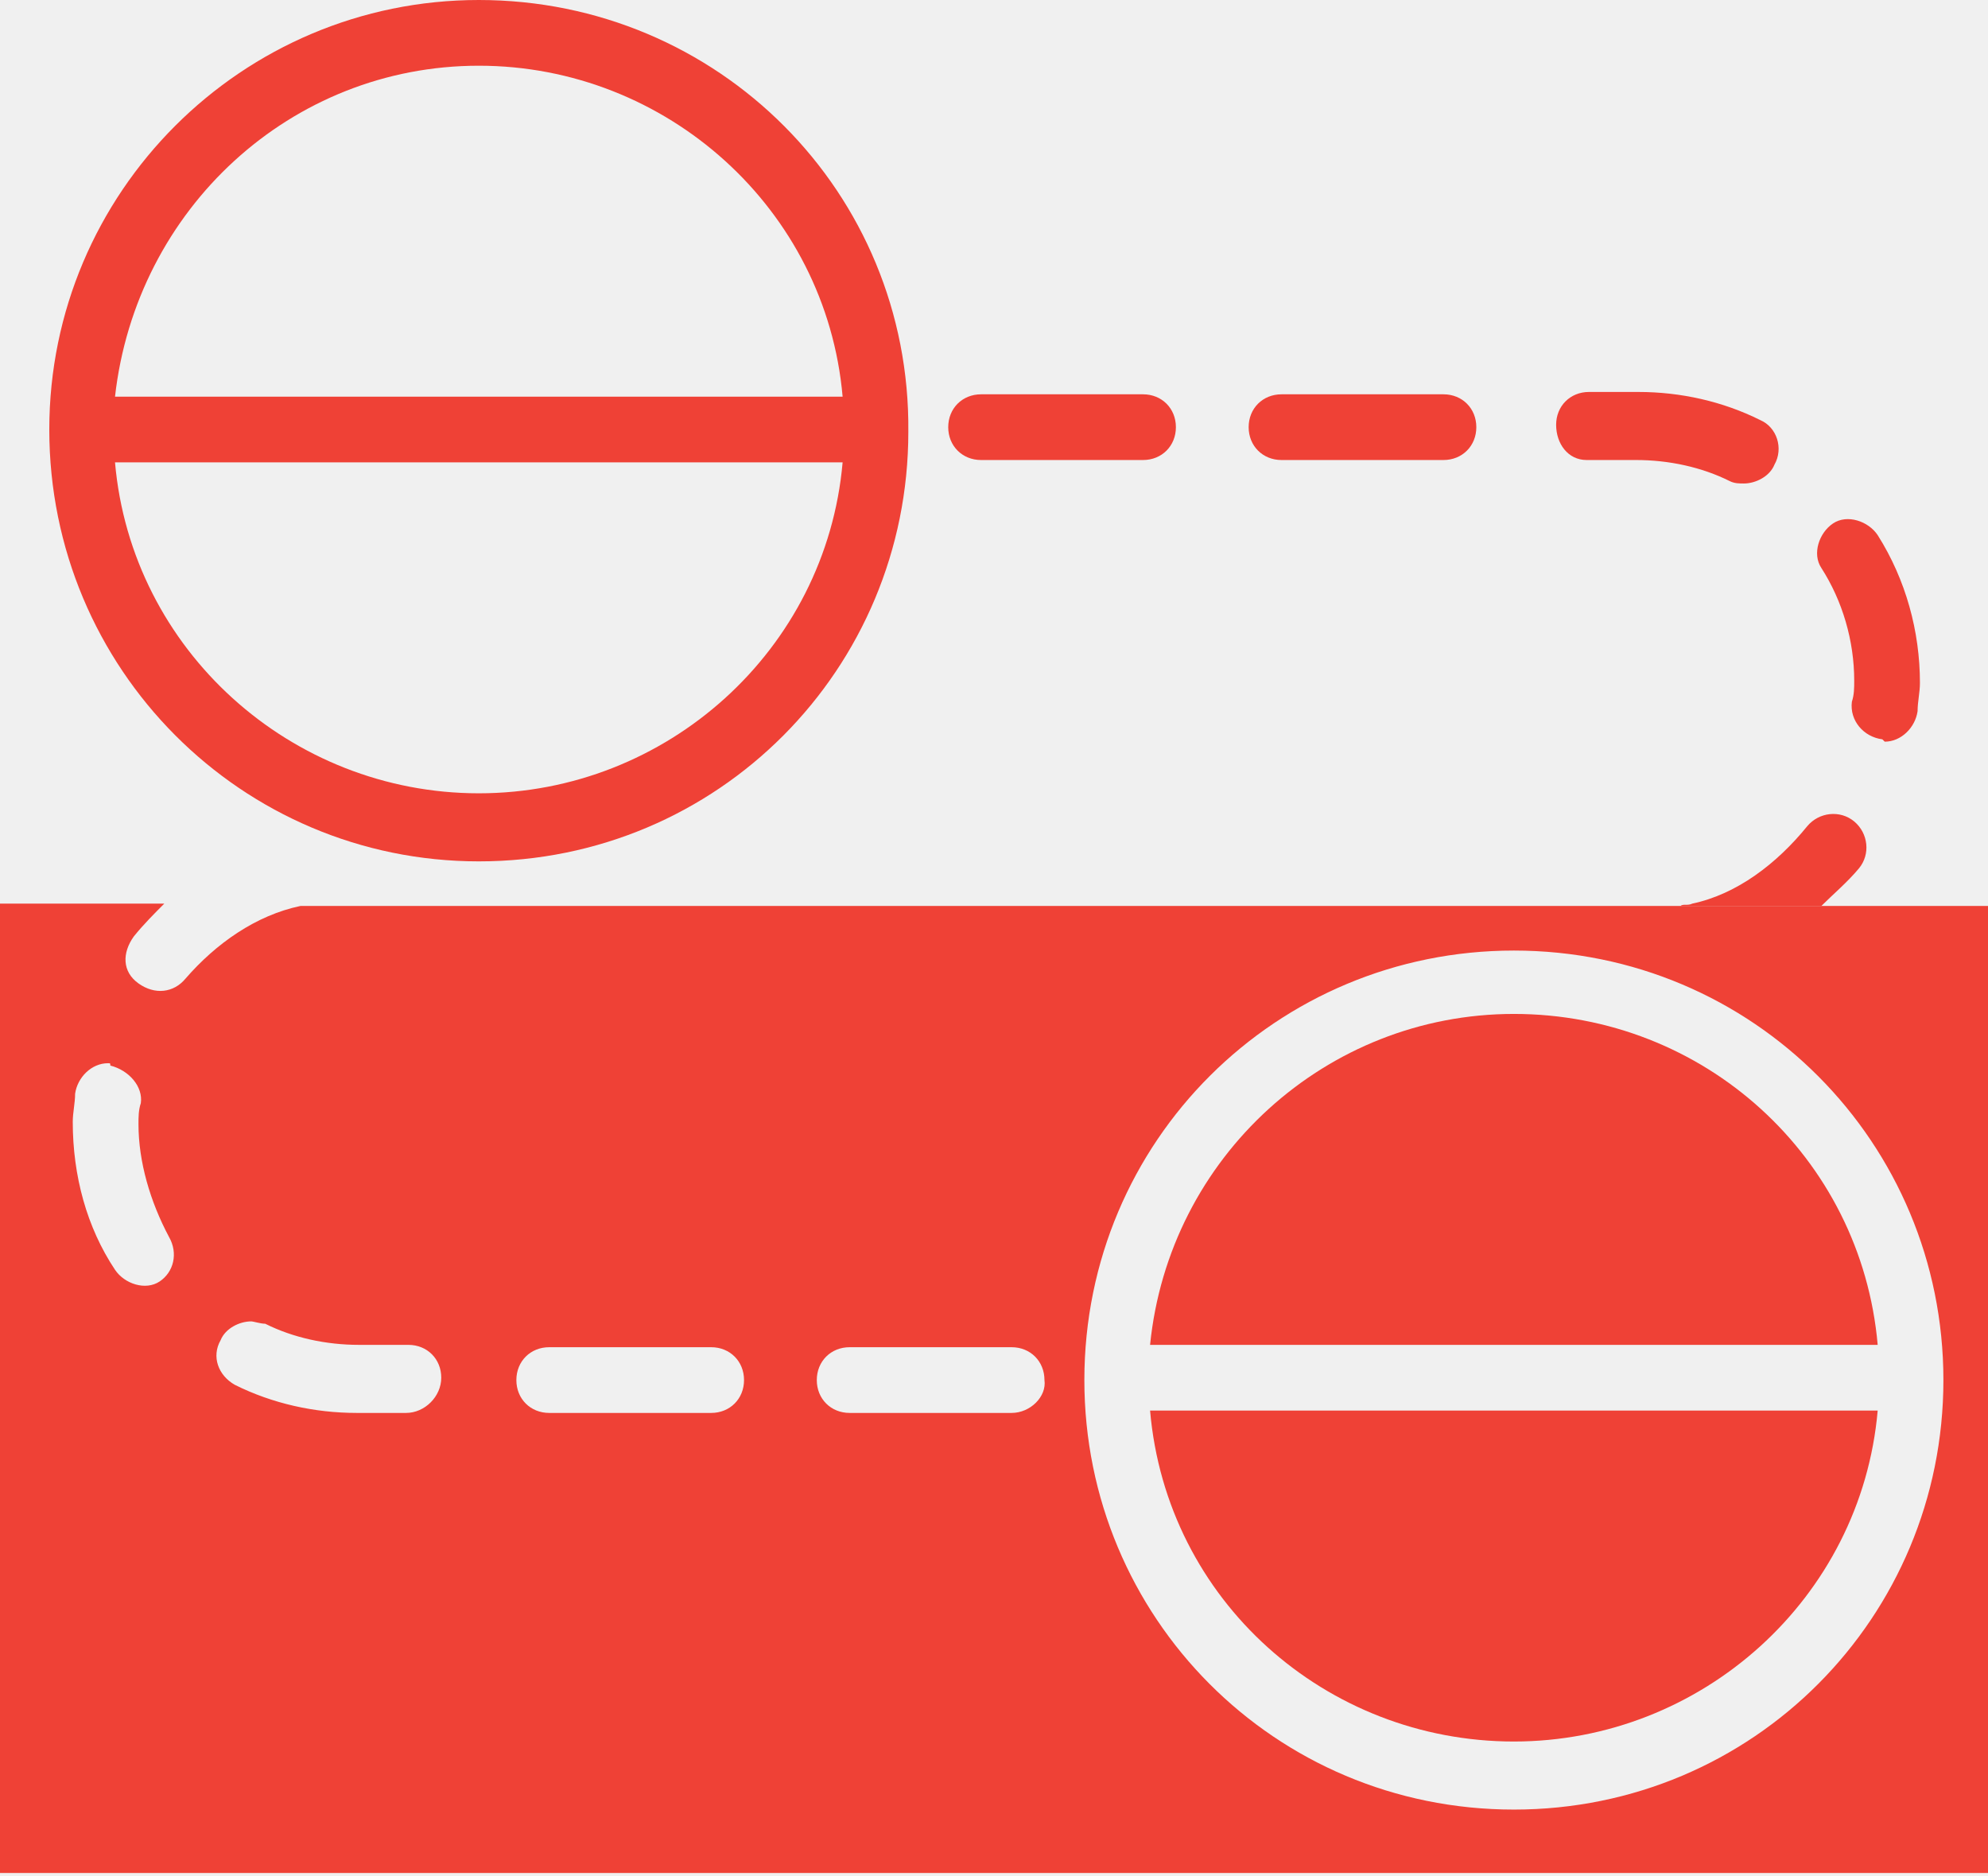
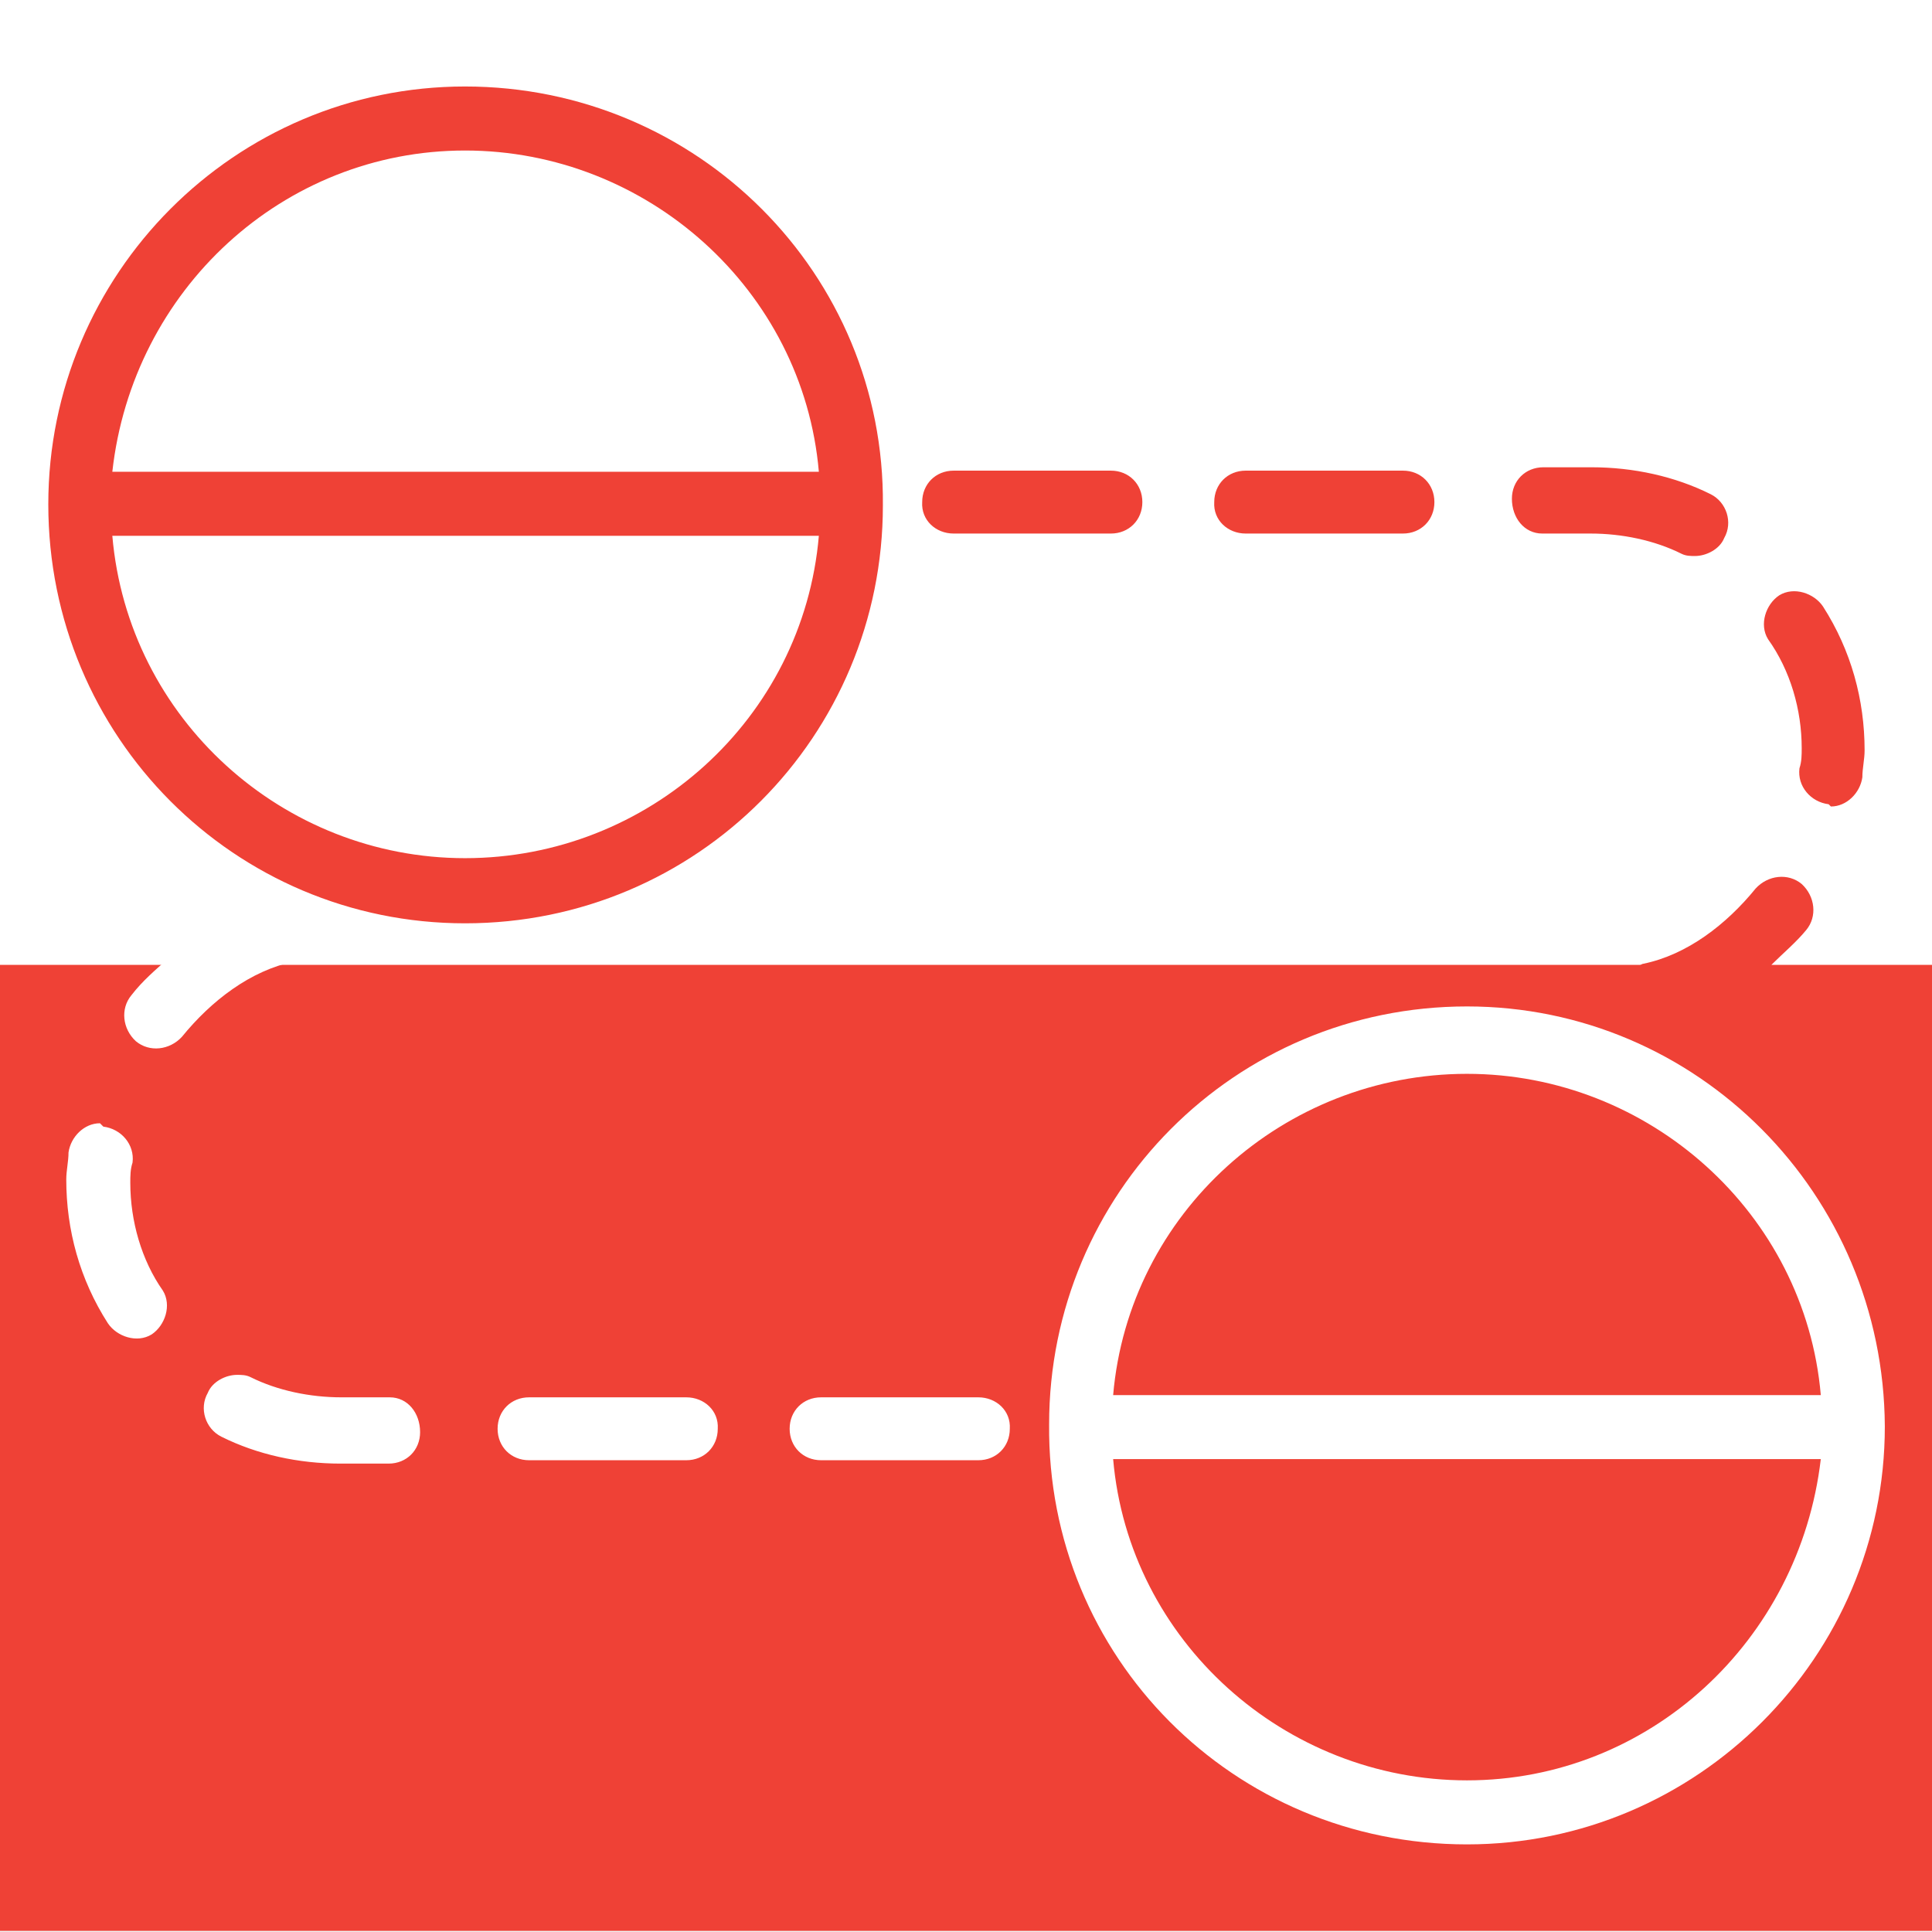
- <svg xmlns="http://www.w3.org/2000/svg" width="3295" height="3108" viewBox="0 0 3295 3108" fill="none">
-   <path d="M2781.49 1501.49H501.836C501.836 1501.49 501.836 1501.49 497.946 1501.49C424.032 1517.05 357.898 1563.72 307.326 1622.07C287.875 1645.41 256.753 1649.3 229.522 1629.85C202.29 1610.4 202.29 1579.28 221.741 1552.06C237.302 1532.61 256.753 1513.16 272.314 1497.6H0V3104.11H3295V1501.49H3018.8H2781.49ZM264.534 2123.86C241.192 2139.42 206.181 2127.75 190.62 2104.42C143.937 2034.4 120.596 1948.82 120.596 1859.35C120.596 1843.79 124.486 1828.24 124.486 1812.68C128.377 1785.45 151.718 1762.11 178.949 1762.11C182.839 1762.11 182.839 1762.11 182.839 1766C213.961 1773.78 237.302 1801.01 233.412 1828.24C229.522 1839.9 229.522 1851.57 229.522 1863.24C229.522 1925.48 248.973 1991.61 280.094 2049.96C295.655 2077.19 287.875 2108.31 264.534 2123.86ZM673.005 2341.7H591.31C521.287 2341.7 451.263 2326.14 389.02 2295.02C361.789 2279.46 350.118 2248.34 365.679 2221.11C373.459 2201.66 396.8 2189.99 416.251 2189.99C420.142 2189.99 431.812 2193.88 439.593 2193.88C486.275 2217.22 540.738 2228.89 595.201 2228.89H676.895C708.017 2228.89 731.358 2252.23 731.358 2283.35C731.358 2314.47 704.126 2341.7 673.005 2341.7ZM1178.73 2341.7H910.307C879.185 2341.7 855.844 2318.36 855.844 2287.24C855.844 2256.12 879.185 2232.78 910.307 2232.78H1178.73C1209.85 2232.78 1233.19 2256.12 1233.19 2287.24C1233.19 2318.36 1209.85 2341.7 1178.73 2341.7ZM1676.68 2341.7H1408.25C1377.13 2341.7 1353.79 2318.36 1353.79 2287.24C1353.79 2256.12 1377.13 2232.78 1408.25 2232.78H1676.68C1707.8 2232.78 1731.14 2256.12 1731.14 2287.24C1735.03 2314.47 1707.8 2341.7 1676.68 2341.7ZM2509.18 2999.08C2112.38 2999.08 1797.27 2680.12 1797.27 2287.24C1797.27 1890.47 2116.27 1575.39 2509.18 1575.39C2905.98 1575.39 3221.09 1894.36 3221.09 2287.24C3221.09 2680.12 2905.98 2999.08 2509.18 2999.08Z" fill="#EF4136" />
-   <path d="M2509.18 1680.42C2197.96 1680.42 1937.32 1917.7 1906.2 2228.89H3112.16C3084.93 1917.7 2824.29 1680.42 2509.18 1680.42Z" fill="#EF4136" />
-   <path d="M2509.18 2886.28C2820.4 2886.28 3084.93 2649 3112.16 2337.81H1906.2C1933.43 2652.89 2197.96 2886.28 2509.18 2886.28Z" fill="#EF4136" />
-   <path d="M793.605 1427.58C1190.41 1427.58 1505.51 1108.61 1505.51 715.735C1509.4 318.969 1190.41 0 793.605 0C400.694 0 81.698 318.969 81.698 711.845C81.698 1108.61 400.694 1427.58 793.605 1427.58ZM793.605 108.916C1104.82 108.916 1369.35 346.198 1396.59 657.387H190.624C225.635 346.198 482.389 108.916 793.605 108.916ZM1396.59 766.303C1369.35 1077.49 1104.82 1314.77 793.605 1314.77C482.389 1314.77 217.855 1077.49 190.624 766.303H1396.59Z" fill="#EF4136" />
-   <path d="M1626.1 762.415H1894.52C1925.65 762.415 1948.99 739.076 1948.99 707.957C1948.99 676.838 1925.65 653.499 1894.52 653.499H1626.1C1594.98 653.499 1571.64 676.838 1571.64 707.957C1571.64 739.076 1594.98 762.415 1626.1 762.415Z" fill="#EF4136" />
-   <path d="M2629.78 762.411H2711.47C2765.93 762.411 2820.4 774.081 2867.08 797.42C2874.86 801.31 2882.64 801.31 2890.42 801.31C2909.87 801.31 2933.21 789.64 2940.99 770.191C2956.55 742.962 2944.88 707.953 2917.65 696.283C2855.41 665.164 2785.39 649.605 2715.36 649.605H2633.67C2602.55 649.605 2579.21 672.944 2579.21 704.063C2579.21 735.182 2598.66 762.411 2629.78 762.411Z" fill="#EF4136" />
-   <path d="M2124.05 762.415H2392.47C2423.59 762.415 2446.93 739.076 2446.93 707.957C2446.93 676.838 2423.59 653.499 2392.47 653.499H2124.05C2092.93 653.499 2069.58 676.838 2069.58 707.957C2069.58 739.076 2092.93 762.415 2124.05 762.415Z" fill="#EF4136" />
-   <path d="M3073.26 1128.06C3073.26 1139.73 3073.26 1151.4 3069.37 1163.07C3065.48 1194.19 3088.82 1221.42 3119.95 1225.31C3123.84 1229.2 3123.84 1229.2 3123.84 1229.2C3151.07 1229.2 3174.41 1205.86 3178.3 1178.63C3178.3 1163.07 3182.19 1147.51 3182.19 1131.95C3182.19 1046.37 3158.85 960.798 3112.16 886.89C3096.6 863.551 3061.59 851.882 3038.25 867.441C3014.91 883.001 3003.24 918.009 3018.8 941.349C3053.81 995.807 3073.26 1061.93 3073.26 1128.06Z" fill="#EF4136" />
-   <path d="M3081.04 1439.25C3100.49 1415.91 3096.6 1380.9 3073.26 1361.45C3049.92 1342.01 3014.91 1345.9 2995.46 1369.23C2944.89 1431.47 2878.75 1482.04 2804.84 1497.6C2797.06 1501.49 2789.28 1497.6 2785.39 1501.49H3018.8C3038.25 1482.04 3061.59 1462.59 3081.04 1439.25Z" fill="#EF4136" />
+ <svg xmlns="http://www.w3.org/2000/svg" id="Layer_1" viewBox="0 0 172 172">
+   <style>.st0{fill:#fff}.st1{fill:#ef4136}</style>
+   <path class="st0" d="M0 0h172v86H0z" />
+   <path class="st1" d="M41.4 82.2c20.7 0 37.2-16.7 37.2-37.2.2-20.6-16.5-37.3-37.2-37.3-20.5 0-37.1 16.7-37.1 37.2 0 20.7 16.6 37.3 37.1 37.3zm0-68.8c16.2 0 30.1 12.4 31.5 28.6H10c1.8-16.2 15.2-28.6 31.4-28.6zm31.5 34.3C71.5 64 57.7 76.4 41.4 76.4c-16.2 0-30-12.4-31.4-28.7h62.9zM84.9 47.5h14c1.6 0 2.8-1.2 2.8-2.8 0-1.6-1.2-2.8-2.8-2.8h-14c-1.6 0-2.8 1.2-2.8 2.8-.1 1.6 1.2 2.8 2.8 2.8zM137.3 47.5h4.3c2.8 0 5.7.6 8.1 1.8.4.2.8.2 1.2.2 1 0 2.2-.6 2.6-1.6.8-1.4.2-3.2-1.2-3.9-3.2-1.6-6.9-2.4-10.6-2.4h-4.3c-1.6 0-2.8 1.2-2.8 2.8 0 1.7 1.1 3.1 2.7 3.1zM110.9 47.5h14c1.6 0 2.8-1.2 2.8-2.8 0-1.6-1.2-2.8-2.8-2.8h-14c-1.6 0-2.8 1.2-2.8 2.8-.1 1.6 1.2 2.8 2.8 2.8zM160.4 66.6c0 .6 0 1.2-.2 1.8-.2 1.6 1 3 2.6 3.2l.2.2c1.4 0 2.6-1.2 2.8-2.6 0-.8.2-1.6.2-2.4 0-4.5-1.2-8.9-3.7-12.8-.8-1.2-2.6-1.8-3.9-1-1.2.8-1.8 2.6-1 3.9 2 2.8 3 6.3 3 9.7zM157.7 85.9c1-1 2.2-2 3.1-3.1 1-1.2.8-3-.4-4.1-1.2-1-3-.8-4.1.4-2.6 3.2-6.1 5.9-10 6.7-.1 0-.2.1-.3.1H0v86h172v-86h-14.3z" />
+   <path class="st0" d="M130.6 89.6c-20.7 0-37.2 16.7-37.2 37.2-.2 20.7 16.4 37.4 37.2 37.4 20.5 0 37.2-16.7 37.2-37.2-.1-20.7-16.7-37.4-37.2-37.4zm0 68.9c-16.2 0-30.1-12.4-31.5-28.6h63c-1.9 16.2-15.3 28.6-31.5 28.6zm-31.5-34.3c1.4-16.2 15.2-28.6 31.5-28.6 16.2 0 30.1 12.4 31.5 28.6h-63zM87.1 124.4h-14c-1.6 0-2.8 1.2-2.8 2.8 0 1.6 1.2 2.8 2.8 2.8h14c1.6 0 2.8-1.2 2.8-2.8.1-1.6-1.2-2.8-2.8-2.8zM34.7 124.4h-4.3c-2.8 0-5.7-.6-8.1-1.8-.4-.2-.8-.2-1.2-.2-1 0-2.2.6-2.6 1.6-.8 1.4-.2 3.2 1.2 3.9 3.2 1.6 6.9 2.4 10.6 2.4h4.3c1.6 0 2.8-1.2 2.8-2.8 0-1.7-1.1-3.1-2.7-3.1zM61.1 124.4h-14c-1.6 0-2.8 1.2-2.8 2.8 0 1.6 1.2 2.8 2.8 2.8h14c1.6 0 2.8-1.2 2.8-2.8.1-1.6-1.2-2.8-2.8-2.8zM11.6 105.3c0-.6 0-1.2.2-1.8.2-1.6-1-3-2.6-3.2l-.3-.3c-1.4 0-2.6 1.2-2.8 2.6 0 .8-.2 1.6-.2 2.4 0 4.5 1.2 8.9 3.7 12.8.8 1.2 2.6 1.8 3.9 1 1.2-.8 1.8-2.6 1-3.9-1.9-2.7-2.9-6.2-2.9-9.6zM11.7 88.6c-1 1.2-.8 3 .4 4.1 1.2 1 3 .8 4.1-.4 2.6-3.2 6.1-5.9 10-6.7.4-.2.8 0 1-.2H14.9c-1 .9-2.2 1.9-3.2 3.2z" />
</svg>
